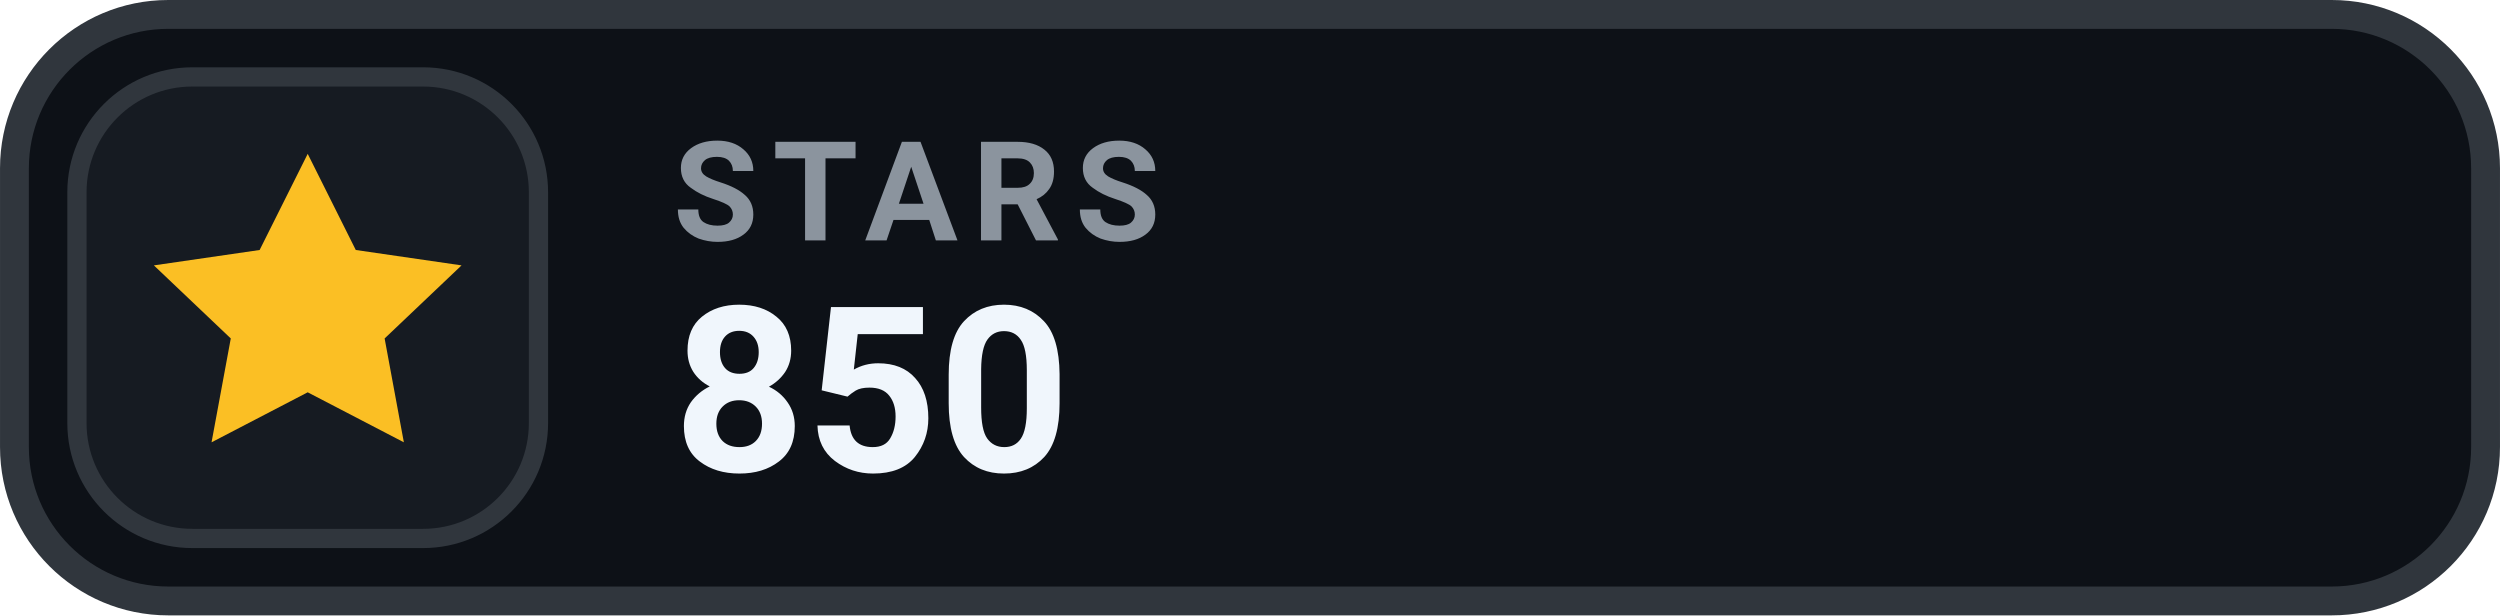
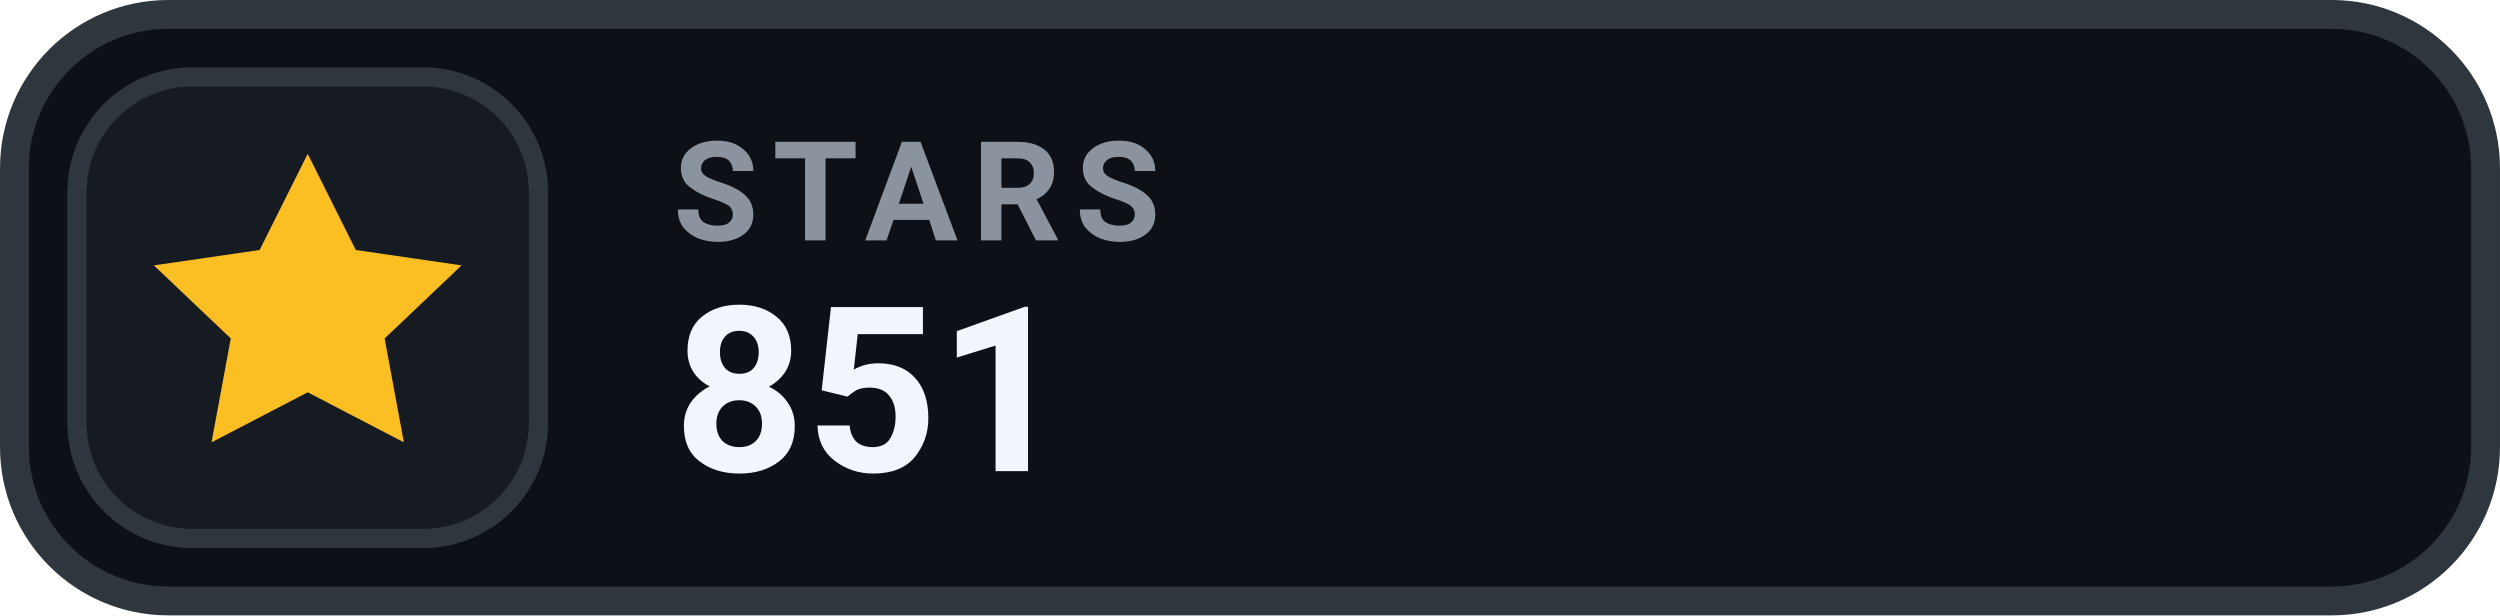
- <svg xmlns="http://www.w3.org/2000/svg" width="126" height="31.015" viewBox="0 0 130 32" role="img" aria-label="STARS 850">
+ <svg xmlns="http://www.w3.org/2000/svg" width="126" height="31.015" viewBox="0 0 130 32" role="img" aria-label="STARS 851">
  <rect x=".75" y=".75" width="128.5" height="30.5" rx="8" fill="#0D1117" stroke="#30363D" stroke-width="1.5" />
  <rect x="4" y="4" width="24" height="24" rx="6" fill="#161B22" stroke="#30363D" stroke-width="1" />
  <g transform="translate(16 16)" style="color:#FBBF24;">
    <path d="M0 -8 l2.5 5 5.5 .8 -4 3.8 1 5.4 -5 -2.6 -5 2.6 1 -5.4 -4 -3.8 5.5 -.8 Z" fill="currentColor" />
  </g>
  <text x="35" y="12.5" fill="#8B949E" font-family="-apple-system,BlinkMacSystemFont,'Segoe UI',Roboto,Helvetica,Arial,sans-serif" font-size="7.2" font-weight="700" letter-spacing=".75">STARS</text>
-   <text x="35" y="24.5" fill="#F0F6FC" font-family="-apple-system,BlinkMacSystemFont,'Segoe UI',Roboto,Helvetica,Arial,sans-serif" font-size="12" font-weight="700">850</text>
+   <text x="35" y="24.5" fill="#F0F6FC" font-family="-apple-system,BlinkMacSystemFont,'Segoe UI',Roboto,Helvetica,Arial,sans-serif" font-size="12" font-weight="700">851</text>
</svg>
